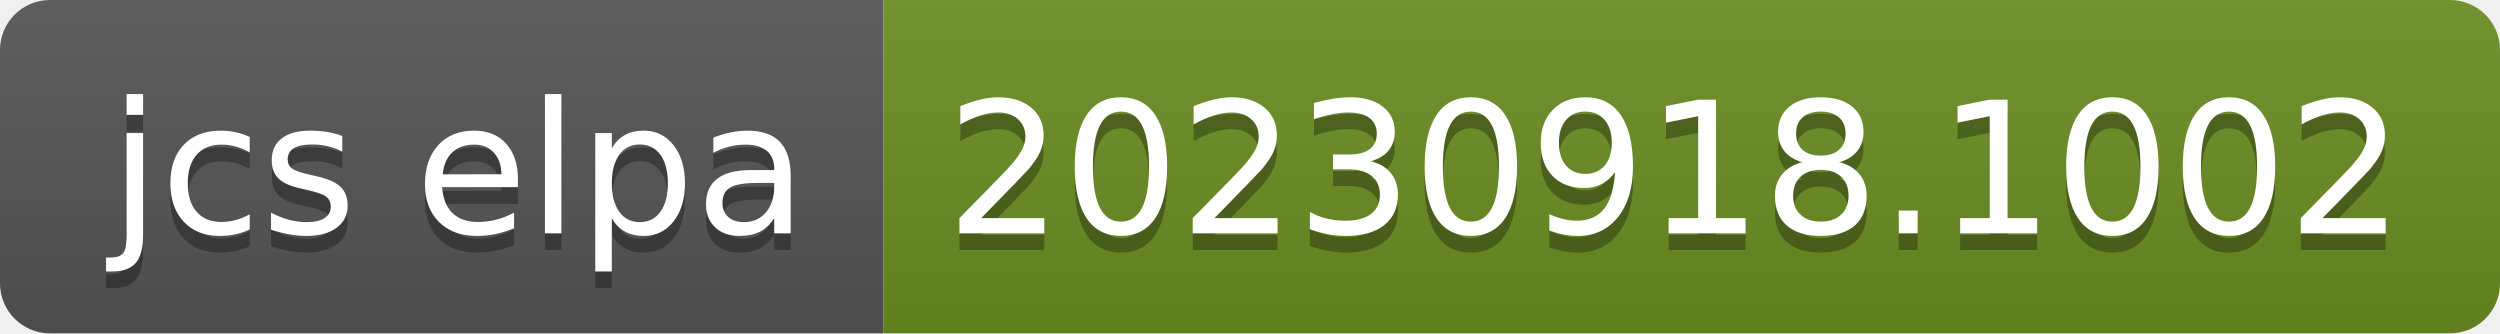
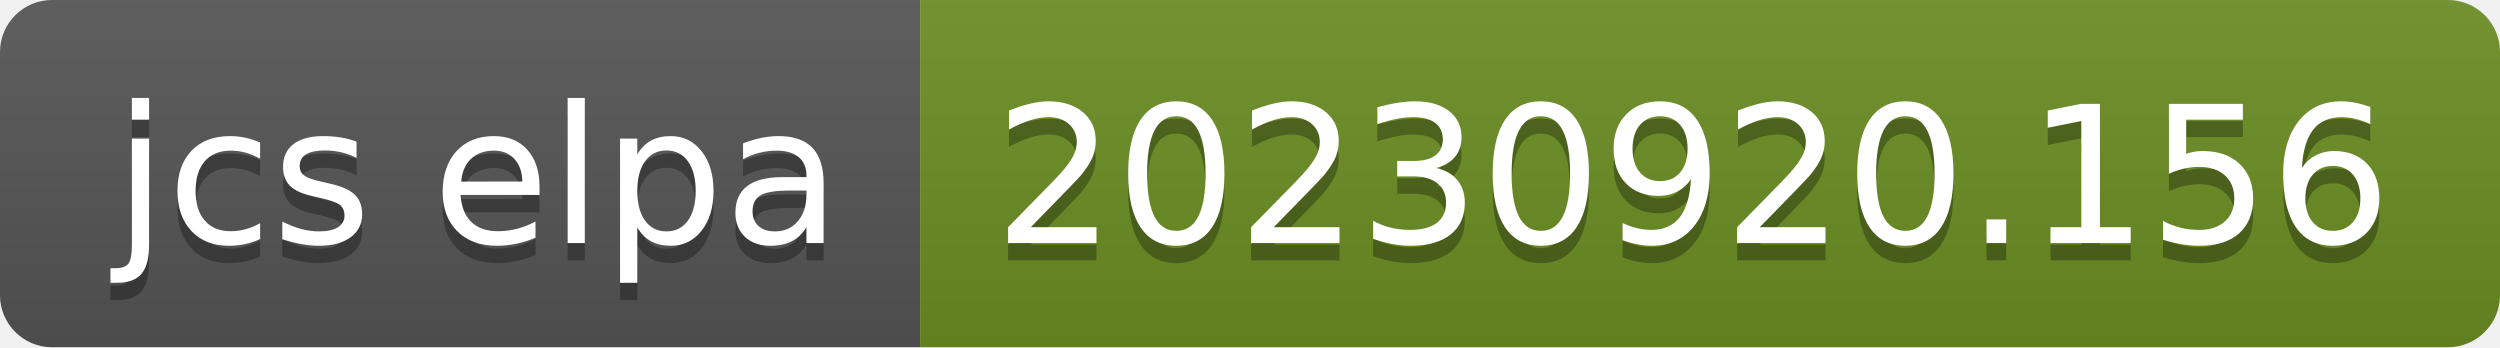
- <svg xmlns="http://www.w3.org/2000/svg" width="150" height="20" role="img" aria-label="jcs elpa: 20230918.1002">
+ <svg xmlns="http://www.w3.org/2000/svg" width="144" height="20" role="img" aria-label="jcs elpa: 20230920.156">
  <linearGradient id="s" x2="0" y2="100%">
    <stop offset="0" stop-color="#bbb" stop-opacity=".1" />
    <stop offset="1" stop-opacity=".1" />
  </linearGradient>
  <clipPath id="r">
-     <rect width="150" height="20" rx="3" fill="#fff" />
+     <rect width="144" height="20" rx="3" fill="#fff" />
  </clipPath>
  <g clip-path="url(#r)">
    <rect width="53" height="20" fill="#555" />
-     <rect x="53" width="97" height="20" fill="#6b8e23" />
-     <rect width="150" height="20" fill="url(#s)" />
+     <rect x="53" width="91" height="20" fill="#6b8e23" />
+     <rect width="144" height="20" fill="url(#s)" />
  </g>
  <g fill="#fff" text-anchor="middle" font-family="Verdana,Geneva,DejaVu Sans,sans-serif" text-rendering="geometricPrecision" font-size="110">
    <text aria-hidden="true" x="275" y="150" fill="#010101" fill-opacity=".3" transform="scale(.1)" textLength="430">jcs elpa</text>
    <text x="275" y="140" transform="scale(.1)" fill="#fff" textLength="430">jcs elpa</text>
-     <text aria-hidden="true" x="1005" y="150" fill="#010101" fill-opacity=".3" transform="scale(.1)" textLength="870">20230918.1002</text>
-     <text x="1005" y="140" transform="scale(.1)" fill="#fff" textLength="870">20230918.1002</text>
+     <text aria-hidden="true" x="975" y="150" fill="#010101" fill-opacity=".3" transform="scale(.1)" textLength="810">20230920.156</text>
+     <text x="975" y="140" transform="scale(.1)" fill="#fff" textLength="810">20230920.156</text>
  </g>
</svg>
